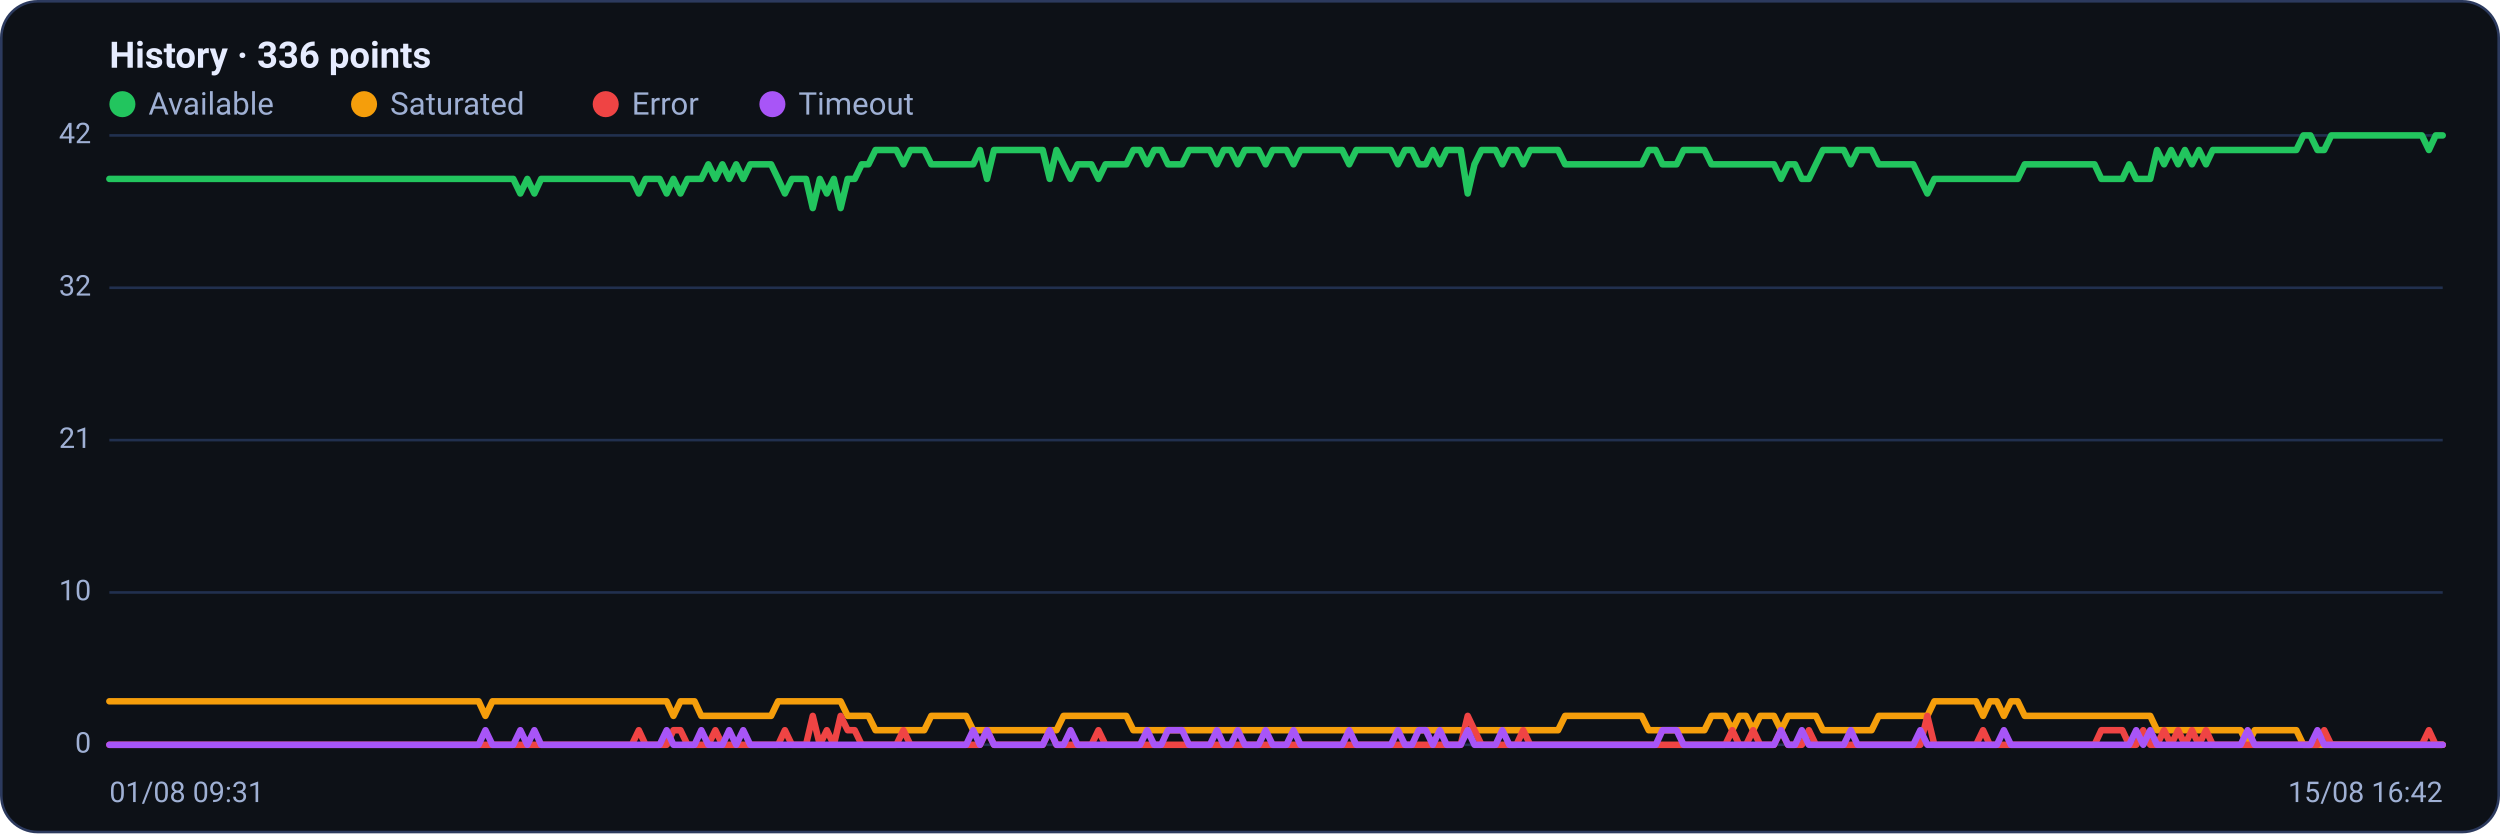
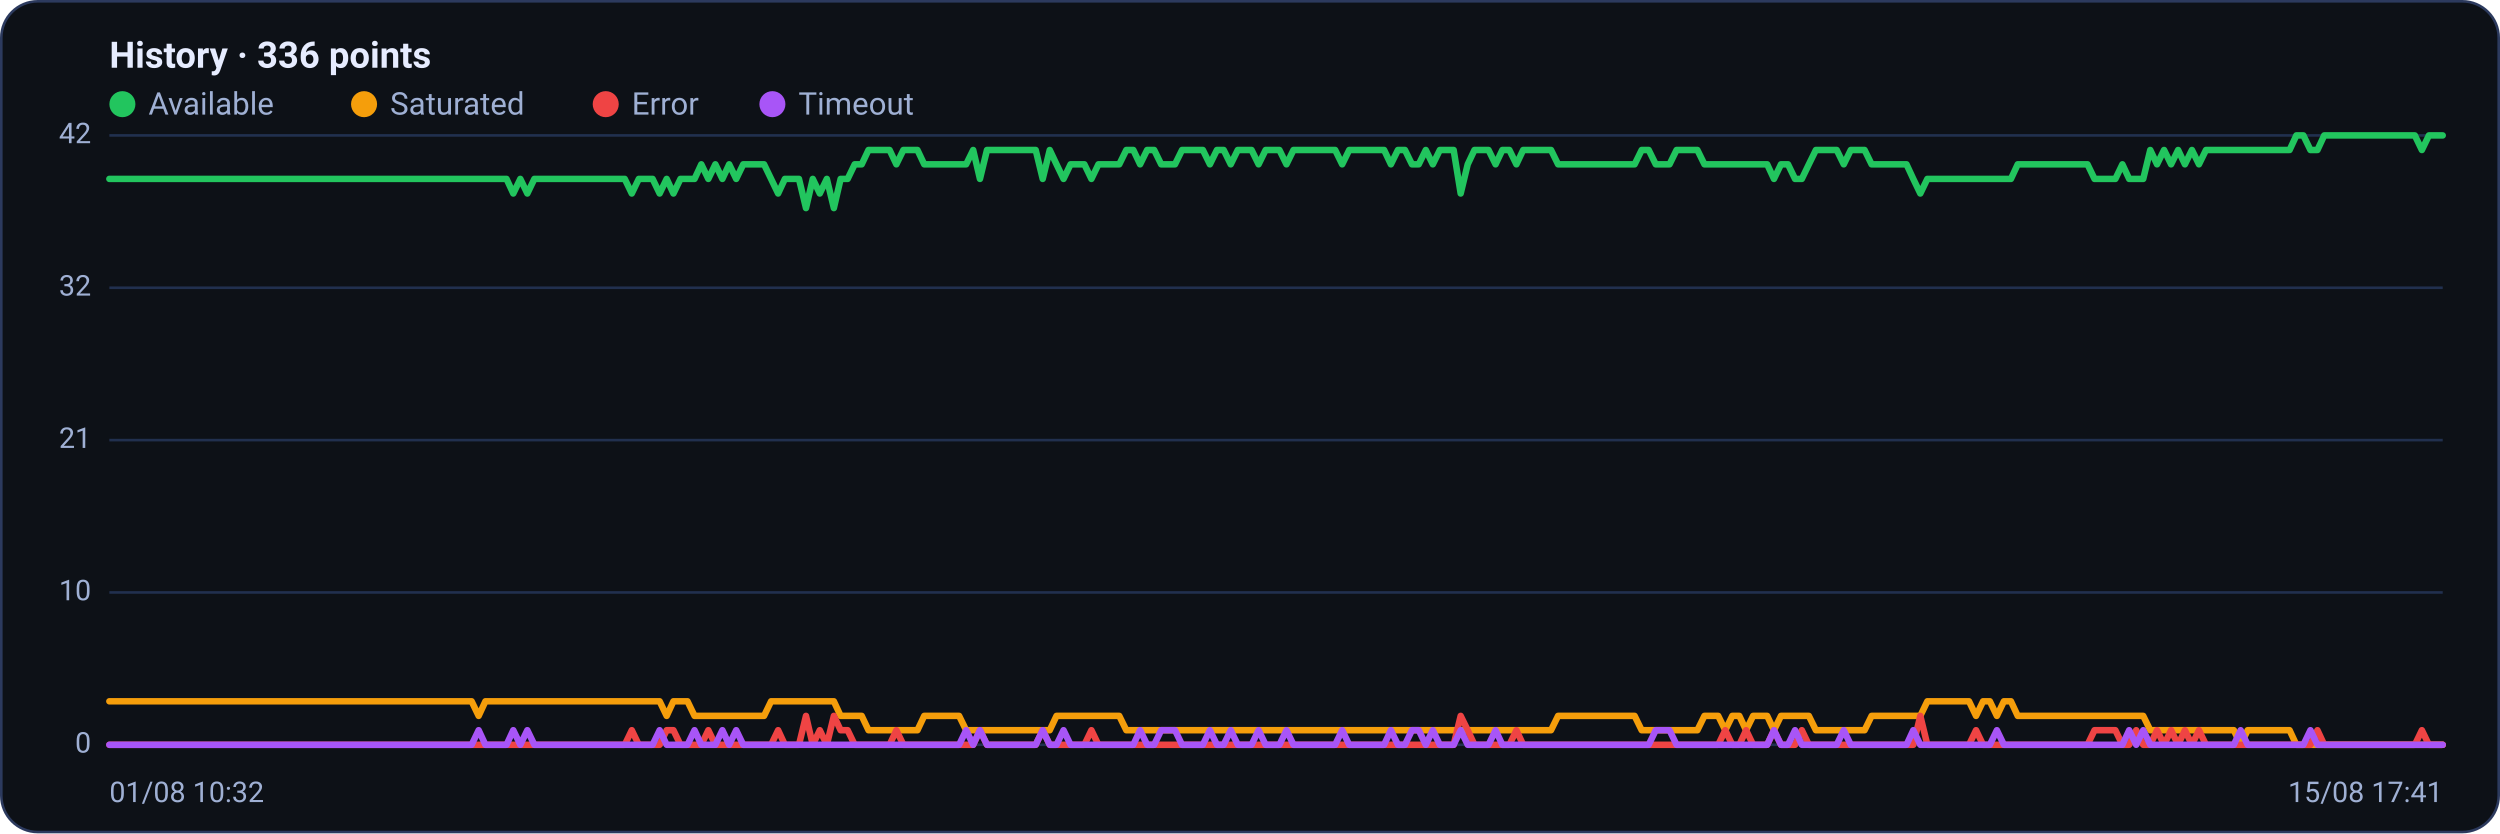
<svg xmlns="http://www.w3.org/2000/svg" viewBox="0 0 960 320" width="960" height="320" font-family="Segoe UI, system-ui, -apple-system, Roboto, Helvetica, Arial, sans-serif" role="img" aria-label="Availability history per region">
  <rect x="0.5" y="0.5" width="959" height="319" rx="14" fill="#0d1117" stroke="#2c3a5e" />
  <text x="42" y="26" font-size="14" font-weight="600" fill="#e6ecff">History · 336 points</text>
  <circle cx="47" cy="40" r="5" fill="#22c55e" />
  <text x="57" y="44" font-size="12" fill="#9fb0d4">Available</text>
  <circle cx="139.8" cy="40" r="5" fill="#f59e0b" />
  <text x="149.8" y="44" font-size="12" fill="#9fb0d4">Saturated</text>
  <circle cx="232.6" cy="40" r="5" fill="#ef4444" />
  <text x="242.6" y="44" font-size="12" fill="#9fb0d4">Error</text>
  <circle cx="296.6" cy="40" r="5" fill="#a855f7" />
  <text x="306.6" y="44" font-size="12" fill="#9fb0d4">Timeout</text>
  <line x1="42" y1="286.0" x2="938" y2="286.0" stroke="#21304f" stroke-width="1" />
  <text x="35" y="289.0" text-anchor="end" font-size="11" fill="#9fb0d4">0</text>
  <line x1="42" y1="227.5" x2="938" y2="227.5" stroke="#21304f" stroke-width="1" />
  <text x="35" y="230.5" text-anchor="end" font-size="11" fill="#9fb0d4">10</text>
  <line x1="42" y1="169.0" x2="938" y2="169.0" stroke="#21304f" stroke-width="1" />
  <text x="35" y="172.0" text-anchor="end" font-size="11" fill="#9fb0d4">21</text>
  <line x1="42" y1="110.5" x2="938" y2="110.5" stroke="#21304f" stroke-width="1" />
  <text x="35" y="113.5" text-anchor="end" font-size="11" fill="#9fb0d4">32</text>
  <line x1="42" y1="52.0" x2="938" y2="52.0" stroke="#21304f" stroke-width="1" />
  <text x="35" y="55.0" text-anchor="end" font-size="11" fill="#9fb0d4">42</text>
-   <polyline fill="none" stroke="#22c55e" stroke-width="2.5" stroke-linejoin="round" stroke-linecap="round" points="42.0,68.7 44.7,68.7 47.3,68.7 50.0,68.7 52.7,68.7 55.4,68.7 58.0,68.7 60.7,68.7 63.4,68.7 66.1,68.7 68.7,68.7 71.4,68.7 74.1,68.7 76.8,68.7 79.4,68.7 82.1,68.7 84.8,68.7 87.5,68.7 90.1,68.7 92.8,68.7 95.5,68.7 98.2,68.7 100.8,68.7 103.5,68.7 106.2,68.7 108.9,68.7 111.5,68.7 114.2,68.7 116.9,68.7 119.6,68.7 122.2,68.7 124.9,68.7 127.6,68.7 130.3,68.7 132.9,68.7 135.6,68.7 138.3,68.7 141.0,68.7 143.6,68.7 146.3,68.7 149.0,68.7 151.7,68.7 154.3,68.7 157.0,68.7 159.7,68.7 162.4,68.7 165.0,68.7 167.7,68.7 170.4,68.7 173.1,68.7 175.7,68.7 178.4,68.7 181.1,68.7 183.8,68.7 186.4,68.7 189.1,68.7 191.8,68.7 194.5,68.7 197.1,68.7 199.8,74.3 202.5,68.7 205.2,74.3 207.8,68.7 210.5,68.7 213.2,68.7 215.9,68.7 218.5,68.7 221.2,68.7 223.9,68.7 226.5,68.7 229.2,68.7 231.9,68.7 234.6,68.7 237.2,68.7 239.9,68.7 242.6,68.7 245.3,74.3 247.9,68.7 250.6,68.7 253.3,68.7 256.0,74.3 258.6,68.7 261.3,74.3 264.0,68.7 266.7,68.7 269.3,68.7 272.0,63.1 274.7,68.7 277.4,63.1 280.0,68.7 282.7,63.1 285.4,68.7 288.1,63.1 290.7,63.1 293.4,63.1 296.1,63.1 298.8,68.7 301.4,74.3 304.1,68.7 306.8,68.7 309.5,68.7 312.1,79.9 314.8,68.7 317.5,74.3 320.2,68.7 322.8,79.9 325.5,68.7 328.2,68.7 330.9,63.1 333.5,63.1 336.2,57.6 338.9,57.6 341.6,57.6 344.2,57.6 346.9,63.1 349.6,57.6 352.3,57.6 354.9,57.6 357.6,63.1 360.3,63.1 363.0,63.1 365.6,63.1 368.3,63.1 371.0,63.1 373.7,63.1 376.3,57.6 379.0,68.7 381.7,57.6 384.4,57.6 387.0,57.6 389.7,57.6 392.4,57.6 395.1,57.6 397.7,57.6 400.4,57.6 403.1,68.7 405.7,57.6 408.4,63.1 411.1,68.7 413.8,63.1 416.4,63.1 419.1,63.1 421.8,68.7 424.5,63.1 427.1,63.1 429.8,63.1 432.5,63.1 435.2,57.6 437.8,57.6 440.5,63.1 443.2,57.6 445.9,57.6 448.5,63.1 451.2,63.1 453.9,63.1 456.6,57.6 459.2,57.6 461.9,57.6 464.6,57.6 467.3,63.1 469.9,57.6 472.6,57.6 475.3,63.1 478.0,57.6 480.6,57.6 483.3,57.6 486.0,63.1 488.7,57.6 491.3,57.6 494.0,57.6 496.7,63.1 499.4,57.6 502.0,57.6 504.7,57.6 507.4,57.6 510.1,57.6 512.7,57.6 515.4,57.6 518.1,63.1 520.8,57.6 523.4,57.6 526.1,57.6 528.8,57.6 531.5,57.6 534.1,57.6 536.8,63.1 539.5,57.6 542.2,57.6 544.8,63.1 547.5,63.1 550.2,57.6 552.9,63.1 555.5,57.6 558.2,57.6 560.9,57.6 563.6,74.3 566.2,63.1 568.9,57.6 571.6,57.6 574.3,57.6 576.9,63.1 579.6,57.6 582.3,57.6 584.9,63.1 587.6,57.6 590.3,57.6 593.0,57.6 595.6,57.6 598.3,57.6 601.0,63.1 603.7,63.1 606.3,63.1 609.0,63.1 611.7,63.1 614.4,63.1 617.0,63.1 619.7,63.1 622.4,63.1 625.1,63.1 627.7,63.1 630.4,63.1 633.1,57.6 635.8,57.6 638.4,63.1 641.1,63.1 643.8,63.1 646.5,57.6 649.1,57.6 651.8,57.6 654.5,57.6 657.2,63.1 659.8,63.1 662.5,63.1 665.2,63.1 667.9,63.1 670.5,63.1 673.2,63.1 675.9,63.1 678.6,63.1 681.2,63.1 683.9,68.7 686.6,63.1 689.3,63.1 691.9,68.7 694.6,68.7 697.3,63.1 700.0,57.6 702.6,57.6 705.3,57.6 708.0,57.6 710.7,63.1 713.3,57.6 716.0,57.6 718.7,57.6 721.4,63.1 724.0,63.1 726.7,63.1 729.4,63.1 732.1,63.1 734.7,63.1 737.4,68.7 740.1,74.3 742.8,68.7 745.4,68.7 748.1,68.7 750.8,68.7 753.5,68.7 756.1,68.7 758.8,68.7 761.5,68.7 764.1,68.7 766.8,68.7 769.5,68.7 772.2,68.7 774.8,68.7 777.5,63.1 780.2,63.1 782.9,63.1 785.5,63.1 788.2,63.1 790.9,63.1 793.6,63.1 796.2,63.1 798.9,63.1 801.6,63.1 804.3,63.1 806.9,68.7 809.6,68.7 812.3,68.7 815.0,68.7 817.6,63.1 820.3,68.7 823.0,68.7 825.7,68.7 828.3,57.6 831.0,63.1 833.7,57.6 836.4,63.1 839.0,57.6 841.7,63.1 844.4,57.6 847.1,63.1 849.7,57.6 852.4,57.6 855.1,57.6 857.8,57.6 860.4,57.6 863.1,57.6 865.8,57.6 868.5,57.6 871.1,57.6 873.8,57.6 876.5,57.6 879.2,57.6 881.8,57.6 884.5,52.0 887.2,52.0 889.9,57.6 892.5,57.6 895.2,52.0 897.9,52.0 900.6,52.0 903.2,52.0 905.9,52.0 908.6,52.0 911.3,52.0 913.9,52.0 916.6,52.0 919.3,52.0 922.0,52.0 924.6,52.0 927.3,52.0 930.0,52.0 932.7,57.6 935.3,52.0 938.0,52.0" />
-   <polyline fill="none" stroke="#f59e0b" stroke-width="2.5" stroke-linejoin="round" stroke-linecap="round" points="42.0,269.3 44.7,269.3 47.3,269.3 50.0,269.3 52.7,269.3 55.4,269.3 58.0,269.3 60.7,269.3 63.4,269.3 66.1,269.3 68.7,269.3 71.4,269.3 74.1,269.3 76.8,269.3 79.4,269.3 82.1,269.3 84.8,269.3 87.5,269.3 90.1,269.3 92.8,269.3 95.5,269.3 98.2,269.3 100.8,269.3 103.5,269.3 106.2,269.3 108.9,269.3 111.5,269.3 114.2,269.3 116.9,269.3 119.6,269.3 122.2,269.3 124.9,269.3 127.6,269.3 130.3,269.3 132.9,269.3 135.6,269.3 138.3,269.3 141.0,269.3 143.6,269.3 146.3,269.3 149.0,269.3 151.7,269.3 154.3,269.3 157.0,269.3 159.7,269.3 162.4,269.3 165.0,269.3 167.7,269.3 170.4,269.3 173.1,269.3 175.7,269.3 178.4,269.3 181.1,269.3 183.8,269.3 186.4,274.9 189.1,269.3 191.8,269.3 194.5,269.3 197.1,269.3 199.8,269.3 202.5,269.3 205.2,269.3 207.8,269.3 210.5,269.3 213.2,269.3 215.9,269.3 218.5,269.3 221.2,269.3 223.9,269.3 226.5,269.3 229.2,269.3 231.9,269.3 234.6,269.3 237.2,269.3 239.9,269.3 242.6,269.3 245.3,269.3 247.9,269.3 250.6,269.3 253.3,269.3 256.0,269.3 258.6,274.9 261.3,269.3 264.0,269.3 266.7,269.3 269.3,274.9 272.0,274.9 274.7,274.9 277.4,274.9 280.0,274.9 282.7,274.9 285.4,274.9 288.1,274.9 290.7,274.9 293.4,274.9 296.1,274.9 298.8,269.3 301.4,269.3 304.1,269.3 306.8,269.3 309.5,269.3 312.1,269.3 314.8,269.3 317.5,269.3 320.2,269.3 322.8,269.3 325.5,274.9 328.2,274.9 330.9,274.9 333.5,274.9 336.2,280.4 338.9,280.4 341.6,280.4 344.2,280.4 346.9,280.4 349.6,280.4 352.3,280.4 354.9,280.4 357.6,274.9 360.3,274.9 363.0,274.9 365.6,274.9 368.3,274.9 371.0,274.9 373.7,280.4 376.3,280.4 379.0,280.4 381.7,280.4 384.4,280.4 387.0,280.4 389.7,280.4 392.4,280.4 395.1,280.4 397.7,280.4 400.4,280.4 403.1,280.4 405.7,280.4 408.4,274.9 411.1,274.9 413.8,274.9 416.4,274.9 419.1,274.9 421.8,274.9 424.5,274.9 427.1,274.9 429.8,274.9 432.5,274.9 435.2,280.4 437.8,280.4 440.5,280.4 443.2,280.4 445.9,280.4 448.5,280.4 451.2,280.4 453.9,280.4 456.6,280.4 459.2,280.4 461.9,280.4 464.6,280.4 467.3,280.4 469.9,280.4 472.6,280.4 475.3,280.4 478.0,280.4 480.6,280.4 483.3,280.4 486.0,280.4 488.7,280.4 491.3,280.4 494.0,280.4 496.7,280.4 499.4,280.4 502.0,280.4 504.7,280.4 507.4,280.4 510.1,280.4 512.7,280.4 515.4,280.4 518.1,280.4 520.8,280.4 523.4,280.4 526.1,280.4 528.8,280.4 531.5,280.4 534.1,280.4 536.8,280.4 539.5,280.4 542.2,280.4 544.8,280.4 547.5,280.4 550.2,280.4 552.9,280.4 555.5,280.4 558.2,280.4 560.9,280.4 563.6,280.4 566.2,280.4 568.9,280.4 571.6,280.4 574.3,280.4 576.9,280.4 579.6,280.4 582.3,280.4 584.9,280.4 587.6,280.4 590.3,280.4 593.0,280.4 595.6,280.4 598.3,280.4 601.0,274.9 603.7,274.9 606.3,274.9 609.0,274.9 611.7,274.9 614.4,274.9 617.0,274.9 619.7,274.9 622.4,274.9 625.1,274.9 627.7,274.9 630.4,274.9 633.1,280.4 635.8,280.4 638.4,280.4 641.1,280.4 643.8,280.4 646.5,280.4 649.1,280.4 651.8,280.4 654.5,280.4 657.2,274.9 659.8,274.9 662.5,274.9 665.2,280.4 667.9,274.9 670.5,274.9 673.2,280.4 675.9,274.9 678.6,274.9 681.2,274.9 683.9,280.4 686.6,274.9 689.3,274.9 691.9,274.9 694.6,274.9 697.3,274.9 700.0,280.4 702.6,280.4 705.3,280.4 708.0,280.4 710.7,280.4 713.3,280.4 716.0,280.4 718.7,280.4 721.4,274.9 724.0,274.9 726.7,274.9 729.4,274.9 732.1,274.9 734.7,274.9 737.4,274.9 740.1,274.9 742.8,269.3 745.4,269.3 748.1,269.3 750.8,269.3 753.5,269.3 756.1,269.3 758.8,269.3 761.5,274.9 764.1,269.3 766.8,269.3 769.5,274.9 772.2,269.3 774.8,269.3 777.5,274.9 780.2,274.9 782.9,274.9 785.5,274.9 788.2,274.9 790.9,274.9 793.6,274.9 796.2,274.9 798.9,274.9 801.6,274.9 804.3,274.9 806.9,274.9 809.6,274.9 812.3,274.9 815.0,274.9 817.6,274.9 820.3,274.9 823.0,274.9 825.7,274.9 828.3,280.4 831.0,280.4 833.7,280.4 836.4,280.4 839.0,280.4 841.7,280.4 844.4,280.4 847.1,280.4 849.7,280.4 852.4,280.4 855.1,280.4 857.8,280.4 860.4,280.4 863.1,286.0 865.8,280.4 868.5,280.4 871.1,280.4 873.8,280.4 876.5,280.4 879.2,280.4 881.8,280.4 884.5,286.0 887.2,286.0 889.9,286.0 892.5,286.0 895.2,286.0 897.9,286.0 900.6,286.0 903.2,286.0 905.9,286.0 908.6,286.0 911.3,286.0 913.9,286.0 916.6,286.0 919.3,286.0 922.0,286.0 924.6,286.0 927.3,286.0 930.0,286.0 932.7,286.0 935.3,286.0 938.0,286.0" />
-   <polyline fill="none" stroke="#ef4444" stroke-width="2.5" stroke-linejoin="round" stroke-linecap="round" points="42.0,286.0 44.7,286.0 47.3,286.0 50.0,286.0 52.7,286.0 55.4,286.0 58.0,286.0 60.7,286.0 63.4,286.0 66.1,286.0 68.7,286.0 71.4,286.0 74.1,286.0 76.8,286.0 79.4,286.0 82.1,286.0 84.8,286.0 87.5,286.0 90.1,286.0 92.8,286.0 95.5,286.0 98.2,286.0 100.8,286.0 103.5,286.0 106.2,286.0 108.9,286.0 111.5,286.0 114.2,286.0 116.9,286.0 119.6,286.0 122.2,286.0 124.9,286.0 127.6,286.0 130.3,286.0 132.9,286.0 135.6,286.0 138.3,286.0 141.0,286.0 143.6,286.0 146.3,286.0 149.0,286.0 151.7,286.0 154.3,286.0 157.0,286.0 159.7,286.0 162.4,286.0 165.0,286.0 167.7,286.0 170.4,286.0 173.1,286.0 175.7,286.0 178.4,286.0 181.1,286.0 183.8,286.0 186.4,286.0 189.1,286.0 191.8,286.0 194.5,286.0 197.1,286.0 199.8,286.0 202.5,286.0 205.2,286.0 207.8,286.0 210.5,286.0 213.2,286.0 215.9,286.0 218.5,286.0 221.2,286.0 223.9,286.0 226.5,286.0 229.2,286.0 231.9,286.0 234.6,286.0 237.2,286.0 239.9,286.0 242.6,286.0 245.3,280.4 247.9,286.0 250.6,286.0 253.3,286.0 256.0,286.0 258.6,280.4 261.3,280.4 264.0,286.0 266.7,286.0 269.3,286.0 272.0,286.0 274.7,280.4 277.4,286.0 280.0,286.0 282.7,286.0 285.4,286.0 288.1,286.0 290.7,286.0 293.4,286.0 296.1,286.0 298.8,286.0 301.4,280.4 304.1,286.0 306.8,286.0 309.5,286.0 312.1,274.9 314.8,286.0 317.5,280.4 320.2,286.0 322.8,274.9 325.5,280.4 328.2,280.4 330.9,286.0 333.5,286.0 336.2,286.0 338.9,286.0 341.6,286.0 344.2,286.0 346.9,280.4 349.6,286.0 352.3,286.0 354.9,286.0 357.6,286.0 360.3,286.0 363.0,286.0 365.6,286.0 368.3,286.0 371.0,286.0 373.7,286.0 376.3,286.0 379.0,280.4 381.7,286.0 384.4,286.0 387.0,286.0 389.7,286.0 392.4,286.0 395.1,286.0 397.7,286.0 400.4,286.0 403.1,280.4 405.7,286.0 408.4,286.0 411.1,286.0 413.8,286.0 416.4,286.0 419.1,286.0 421.8,280.4 424.5,286.0 427.1,286.0 429.8,286.0 432.5,286.0 435.2,286.0 437.8,286.0 440.5,286.0 443.2,286.0 445.9,286.0 448.5,286.0 451.2,286.0 453.9,286.0 456.6,286.0 459.2,286.0 461.9,286.0 464.6,286.0 467.3,286.0 469.9,286.0 472.6,286.0 475.3,286.0 478.0,286.0 480.6,286.0 483.3,286.0 486.0,286.0 488.7,286.0 491.3,286.0 494.0,286.0 496.7,286.0 499.4,286.0 502.0,286.0 504.7,286.0 507.4,286.0 510.1,286.0 512.7,286.0 515.4,286.0 518.1,286.0 520.8,286.0 523.4,286.0 526.1,286.0 528.8,286.0 531.5,286.0 534.1,286.0 536.8,286.0 539.5,286.0 542.2,286.0 544.8,286.0 547.5,286.0 550.2,286.0 552.9,286.0 555.5,286.0 558.2,286.0 560.9,286.0 563.6,274.9 566.2,280.4 568.9,286.0 571.6,286.0 574.3,286.0 576.9,286.0 579.6,286.0 582.3,286.0 584.9,280.4 587.6,286.0 590.3,286.0 593.0,286.0 595.6,286.0 598.3,286.0 601.0,286.0 603.7,286.0 606.3,286.0 609.0,286.0 611.7,286.0 614.4,286.0 617.0,286.0 619.7,286.0 622.4,286.0 625.1,286.0 627.7,286.0 630.4,286.0 633.1,286.0 635.8,286.0 638.4,286.0 641.1,286.0 643.8,286.0 646.5,286.0 649.1,286.0 651.8,286.0 654.5,286.0 657.2,286.0 659.8,286.0 662.5,286.0 665.2,280.4 667.9,286.0 670.5,286.0 673.2,280.4 675.9,286.0 678.6,286.0 681.2,286.0 683.9,280.4 686.6,286.0 689.3,286.0 691.9,286.0 694.6,280.4 697.3,286.0 700.0,286.0 702.6,286.0 705.3,286.0 708.0,286.0 710.7,286.0 713.3,286.0 716.0,286.0 718.7,286.0 721.4,286.0 724.0,286.0 726.7,286.0 729.4,286.0 732.1,286.0 734.7,286.0 737.4,286.0 740.1,274.9 742.8,286.0 745.4,286.0 748.1,286.0 750.8,286.0 753.5,286.0 756.1,286.0 758.8,286.0 761.5,280.4 764.1,286.0 766.8,286.0 769.5,286.0 772.2,286.0 774.8,286.0 777.5,286.0 780.2,286.0 782.9,286.0 785.5,286.0 788.2,286.0 790.9,286.0 793.6,286.0 796.2,286.0 798.9,286.0 801.6,286.0 804.3,286.0 806.9,280.4 809.6,280.4 812.3,280.4 815.0,280.4 817.6,286.0 820.3,286.0 823.0,280.4 825.7,286.0 828.3,286.0 831.0,280.4 833.7,286.0 836.4,280.4 839.0,286.0 841.7,280.4 844.4,286.0 847.1,280.4 849.7,286.0 852.4,286.0 855.1,286.0 857.8,286.0 860.4,286.0 863.1,286.0 865.8,286.0 868.5,286.0 871.1,286.0 873.8,286.0 876.5,286.0 879.2,286.0 881.8,286.0 884.5,286.0 887.2,286.0 889.9,286.0 892.5,280.4 895.2,286.0 897.9,286.0 900.6,286.0 903.2,286.0 905.9,286.0 908.6,286.0 911.3,286.0 913.9,286.0 916.6,286.0 919.3,286.0 922.0,286.0 924.6,286.0 927.3,286.0 930.0,286.0 932.7,280.4 935.3,286.0 938.0,286.0" />
-   <polyline fill="none" stroke="#a855f7" stroke-width="2.5" stroke-linejoin="round" stroke-linecap="round" points="42.0,286.0 44.7,286.0 47.3,286.0 50.0,286.0 52.7,286.0 55.4,286.0 58.0,286.0 60.7,286.0 63.4,286.0 66.1,286.0 68.7,286.0 71.4,286.0 74.1,286.0 76.8,286.0 79.4,286.0 82.1,286.0 84.8,286.0 87.5,286.0 90.1,286.0 92.8,286.0 95.5,286.0 98.2,286.0 100.8,286.0 103.5,286.0 106.2,286.0 108.9,286.0 111.5,286.0 114.2,286.0 116.9,286.0 119.6,286.0 122.2,286.0 124.9,286.0 127.6,286.0 130.3,286.0 132.9,286.0 135.6,286.0 138.3,286.0 141.0,286.0 143.6,286.0 146.3,286.0 149.0,286.0 151.7,286.0 154.3,286.0 157.0,286.0 159.7,286.0 162.4,286.0 165.0,286.0 167.7,286.0 170.4,286.0 173.1,286.0 175.7,286.0 178.4,286.0 181.1,286.0 183.8,286.0 186.4,280.4 189.1,286.0 191.8,286.0 194.5,286.0 197.1,286.0 199.8,280.4 202.5,286.0 205.2,280.4 207.8,286.0 210.5,286.0 213.2,286.0 215.9,286.0 218.5,286.0 221.2,286.0 223.9,286.0 226.5,286.0 229.2,286.0 231.9,286.0 234.6,286.0 237.2,286.0 239.9,286.0 242.6,286.0 245.3,286.0 247.9,286.0 250.6,286.0 253.3,286.0 256.0,280.4 258.6,286.0 261.3,286.0 264.0,286.0 266.7,286.0 269.3,280.4 272.0,286.0 274.7,286.0 277.4,286.0 280.0,280.4 282.7,286.0 285.4,280.4 288.1,286.0 290.7,286.0 293.4,286.0 296.1,286.0 298.8,286.0 301.4,286.0 304.1,286.0 306.8,286.0 309.5,286.0 312.1,286.0 314.8,286.0 317.5,286.0 320.2,286.0 322.8,286.0 325.5,286.0 328.2,286.0 330.9,286.0 333.5,286.0 336.2,286.0 338.9,286.0 341.6,286.0 344.2,286.0 346.9,286.0 349.6,286.0 352.3,286.0 354.9,286.0 357.6,286.0 360.3,286.0 363.0,286.0 365.6,286.0 368.3,286.0 371.0,286.0 373.7,280.4 376.3,286.0 379.0,280.4 381.7,286.0 384.4,286.0 387.0,286.0 389.7,286.0 392.4,286.0 395.1,286.0 397.7,286.0 400.4,286.0 403.1,280.4 405.7,286.0 408.4,286.0 411.1,280.4 413.8,286.0 416.4,286.0 419.1,286.0 421.8,286.0 424.5,286.0 427.1,286.0 429.8,286.0 432.5,286.0 435.2,286.0 437.8,286.0 440.5,280.4 443.2,286.0 445.9,286.0 448.5,280.4 451.2,280.4 453.9,280.4 456.6,286.0 459.2,286.0 461.9,286.0 464.6,286.0 467.3,280.4 469.9,286.0 472.6,286.0 475.3,280.4 478.0,286.0 480.6,286.0 483.3,286.0 486.0,280.4 488.7,286.0 491.3,286.0 494.0,286.0 496.7,280.4 499.4,286.0 502.0,286.0 504.7,286.0 507.4,286.0 510.1,286.0 512.7,286.0 515.4,286.0 518.1,280.4 520.8,286.0 523.4,286.0 526.1,286.0 528.8,286.0 531.5,286.0 534.1,286.0 536.8,280.4 539.5,286.0 542.2,286.0 544.8,280.4 547.5,280.4 550.2,286.0 552.9,280.4 555.5,286.0 558.2,286.0 560.9,286.0 563.6,280.4 566.2,286.0 568.9,286.0 571.6,286.0 574.3,286.0 576.9,280.4 579.6,286.0 582.3,286.0 584.9,286.0 587.6,286.0 590.3,286.0 593.0,286.0 595.6,286.0 598.3,286.0 601.0,286.0 603.7,286.0 606.3,286.0 609.0,286.0 611.7,286.0 614.4,286.0 617.0,286.0 619.7,286.0 622.4,286.0 625.1,286.0 627.7,286.0 630.4,286.0 633.1,286.0 635.8,286.0 638.4,280.4 641.1,280.4 643.8,280.4 646.5,286.0 649.1,286.0 651.8,286.0 654.5,286.0 657.2,286.0 659.8,286.0 662.5,286.0 665.2,286.0 667.9,286.0 670.5,286.0 673.2,286.0 675.9,286.0 678.6,286.0 681.2,286.0 683.9,280.4 686.6,286.0 689.3,286.0 691.9,280.4 694.6,286.0 697.3,286.0 700.0,286.0 702.6,286.0 705.3,286.0 708.0,286.0 710.7,280.4 713.3,286.0 716.0,286.0 718.7,286.0 721.4,286.0 724.0,286.0 726.7,286.0 729.4,286.0 732.1,286.0 734.7,286.0 737.4,280.4 740.1,286.0 742.8,286.0 745.4,286.0 748.1,286.0 750.8,286.0 753.5,286.0 756.1,286.0 758.8,286.0 761.5,286.0 764.1,286.0 766.8,286.0 769.5,280.4 772.2,286.0 774.8,286.0 777.5,286.0 780.2,286.0 782.9,286.0 785.5,286.0 788.2,286.0 790.9,286.0 793.6,286.0 796.2,286.0 798.9,286.0 801.6,286.0 804.3,286.0 806.9,286.0 809.6,286.0 812.3,286.0 815.0,286.0 817.6,286.0 820.3,280.4 823.0,286.0 825.7,280.4 828.3,286.0 831.0,286.0 833.7,286.0 836.4,286.0 839.0,286.0 841.7,286.0 844.4,286.0 847.1,286.0 849.7,286.0 852.4,286.0 855.1,286.0 857.8,286.0 860.4,286.0 863.1,280.4 865.8,286.0 868.5,286.0 871.1,286.0 873.8,286.0 876.5,286.0 879.2,286.0 881.8,286.0 884.5,286.0 887.2,286.0 889.9,280.4 892.5,286.0 895.2,286.0 897.9,286.0 900.6,286.0 903.2,286.0 905.9,286.0 908.6,286.0 911.3,286.0 913.9,286.0 916.6,286.0 919.3,286.0 922.0,286.0 924.6,286.0 927.3,286.0 930.0,286.0 932.7,286.0 935.3,286.0 938.0,286.0" />
-   <text x="42" y="308" font-size="11" fill="#9fb0d4">01/08 09:31</text>
-   <text x="938" y="308" text-anchor="end" font-size="11" fill="#9fb0d4">15/08 16:42</text>
+   <polyline fill="none" stroke="#22c55e" stroke-width="2.5" stroke-linejoin="round" stroke-linecap="round" points="42.0,68.7 44.7,68.7 47.3,68.7 50.0,68.7 52.7,68.7 55.4,68.7 58.0,68.7 60.7,68.7 63.4,68.7 66.1,68.7 68.7,68.7 71.4,68.7 74.1,68.7 76.8,68.7 79.4,68.7 82.1,68.7 84.8,68.7 87.5,68.7 90.1,68.7 92.8,68.7 95.5,68.7 98.2,68.7 100.8,68.7 103.5,68.7 106.2,68.7 108.9,68.7 111.5,68.7 114.2,68.7 116.9,68.7 119.6,68.7 122.2,68.7 124.9,68.7 127.6,68.7 130.3,68.7 132.9,68.7 135.6,68.7 138.3,68.7 141.0,68.7 143.6,68.7 146.3,68.7 149.0,68.7 151.7,68.7 154.3,68.7 157.0,68.7 159.7,68.7 162.4,68.7 165.0,68.7 167.7,68.7 170.4,68.7 173.1,68.7 175.7,68.7 178.4,68.7 181.1,68.7 183.8,68.7 186.4,68.7 189.1,68.7 191.8,68.7 194.5,68.7 197.1,74.3 199.8,68.7 202.5,74.3 205.2,68.7 207.8,68.7 210.5,68.7 213.2,68.7 215.9,68.7 218.5,68.7 221.2,68.7 223.9,68.7 226.5,68.7 229.2,68.7 231.9,68.7 234.6,68.7 237.2,68.7 239.9,68.7 242.6,74.3 245.3,68.7 247.9,68.7 250.6,68.7 253.3,74.3 256.0,68.7 258.6,74.3 261.3,68.7 264.0,68.7 266.7,68.7 269.3,63.1 272.0,68.7 274.7,63.1 277.4,68.7 280.0,63.1 282.7,68.7 285.4,63.1 288.1,63.1 290.7,63.1 293.4,63.1 296.1,68.7 298.8,74.3 301.4,68.7 304.1,68.7 306.8,68.7 309.5,79.9 312.1,68.7 314.8,74.3 317.5,68.7 320.2,79.9 322.8,68.7 325.5,68.7 328.2,63.1 330.9,63.1 333.5,57.6 336.2,57.6 338.9,57.6 341.6,57.6 344.2,63.1 346.9,57.6 349.6,57.6 352.3,57.6 354.9,63.1 357.6,63.1 360.3,63.1 363.0,63.1 365.6,63.1 368.3,63.1 371.0,63.1 373.7,57.6 376.3,68.7 379.0,57.6 381.7,57.6 384.4,57.6 387.0,57.6 389.7,57.6 392.4,57.6 395.1,57.6 397.7,57.6 400.4,68.7 403.1,57.6 405.7,63.1 408.4,68.7 411.1,63.1 413.8,63.1 416.4,63.1 419.1,68.7 421.8,63.1 424.5,63.1 427.1,63.1 429.8,63.1 432.5,57.6 435.2,57.6 437.8,63.1 440.5,57.6 443.2,57.6 445.9,63.1 448.5,63.1 451.2,63.1 453.9,57.6 456.6,57.6 459.2,57.6 461.9,57.6 464.6,63.1 467.3,57.6 469.9,57.6 472.6,63.1 475.3,57.6 478.0,57.6 480.6,57.6 483.3,63.1 486.0,57.6 488.7,57.6 491.3,57.6 494.0,63.1 496.7,57.6 499.4,57.6 502.0,57.6 504.7,57.6 507.4,57.6 510.1,57.6 512.7,57.6 515.4,63.1 518.1,57.6 520.8,57.6 523.4,57.6 526.1,57.6 528.8,57.6 531.5,57.6 534.1,63.1 536.8,57.6 539.5,57.6 542.2,63.1 544.8,63.1 547.5,57.6 550.2,63.1 552.9,57.6 555.5,57.6 558.2,57.6 560.9,74.3 563.6,63.1 566.2,57.6 568.9,57.6 571.6,57.6 574.3,63.1 576.9,57.6 579.6,57.6 582.3,63.1 584.9,57.6 587.6,57.6 590.3,57.6 593.0,57.6 595.6,57.6 598.3,63.1 601.0,63.1 603.7,63.1 606.3,63.1 609.0,63.1 611.7,63.1 614.4,63.1 617.0,63.1 619.7,63.1 622.4,63.1 625.1,63.1 627.7,63.1 630.4,57.6 633.1,57.6 635.8,63.1 638.4,63.1 641.1,63.1 643.8,57.6 646.5,57.6 649.1,57.6 651.8,57.6 654.5,63.1 657.2,63.1 659.8,63.1 662.5,63.1 665.2,63.1 667.9,63.1 670.5,63.1 673.2,63.1 675.9,63.1 678.6,63.1 681.2,68.7 683.9,63.1 686.6,63.1 689.3,68.7 691.9,68.7 694.6,63.1 697.3,57.6 700.0,57.6 702.6,57.6 705.3,57.6 708.0,63.1 710.7,57.6 713.3,57.6 716.0,57.6 718.7,63.1 721.4,63.1 724.0,63.1 726.7,63.1 729.4,63.1 732.1,63.1 734.7,68.7 737.4,74.3 740.1,68.7 742.8,68.7 745.4,68.7 748.1,68.7 750.8,68.7 753.5,68.7 756.1,68.7 758.8,68.7 761.5,68.7 764.1,68.7 766.8,68.7 769.5,68.7 772.2,68.7 774.8,63.1 777.5,63.1 780.2,63.1 782.9,63.1 785.5,63.1 788.2,63.1 790.9,63.1 793.6,63.1 796.2,63.1 798.9,63.1 801.6,63.1 804.3,68.7 806.9,68.7 809.6,68.7 812.3,68.7 815.0,63.1 817.6,68.7 820.3,68.7 823.0,68.7 825.7,57.6 828.3,63.1 831.0,57.6 833.7,63.1 836.4,57.6 839.0,63.1 841.7,57.6 844.4,63.1 847.1,57.6 849.7,57.6 852.4,57.6 855.1,57.6 857.8,57.6 860.4,57.6 863.1,57.6 865.8,57.6 868.5,57.6 871.1,57.6 873.8,57.6 876.5,57.6 879.2,57.6 881.8,52.0 884.5,52.0 887.2,57.6 889.9,57.6 892.5,52.0 895.2,52.0 897.9,52.0 900.6,52.0 903.2,52.0 905.9,52.0 908.6,52.0 911.3,52.0 913.9,52.0 916.6,52.0 919.3,52.0 922.0,52.0 924.6,52.0 927.3,52.0 930.0,57.6 932.7,52.0 935.3,52.0 938.0,52.0" />
+   <polyline fill="none" stroke="#f59e0b" stroke-width="2.5" stroke-linejoin="round" stroke-linecap="round" points="42.0,269.3 44.7,269.3 47.3,269.3 50.0,269.3 52.7,269.3 55.4,269.3 58.0,269.3 60.7,269.3 63.4,269.3 66.1,269.3 68.7,269.3 71.4,269.3 74.1,269.3 76.8,269.3 79.4,269.3 82.1,269.3 84.8,269.3 87.5,269.3 90.1,269.3 92.8,269.3 95.5,269.3 98.2,269.3 100.8,269.3 103.5,269.3 106.2,269.3 108.9,269.3 111.5,269.3 114.2,269.3 116.9,269.3 119.6,269.3 122.2,269.3 124.9,269.3 127.6,269.3 130.3,269.3 132.9,269.3 135.6,269.3 138.3,269.3 141.0,269.3 143.6,269.3 146.3,269.3 149.0,269.3 151.7,269.3 154.3,269.3 157.0,269.3 159.7,269.3 162.4,269.3 165.0,269.3 167.7,269.3 170.4,269.3 173.1,269.3 175.7,269.3 178.4,269.3 181.1,269.3 183.8,274.9 186.4,269.3 189.1,269.3 191.8,269.3 194.5,269.3 197.1,269.3 199.8,269.3 202.5,269.3 205.2,269.3 207.8,269.3 210.5,269.3 213.2,269.3 215.9,269.3 218.5,269.3 221.2,269.3 223.9,269.3 226.5,269.3 229.2,269.3 231.9,269.3 234.6,269.3 237.2,269.3 239.9,269.3 242.6,269.3 245.3,269.3 247.9,269.3 250.6,269.3 253.3,269.3 256.0,274.9 258.6,269.3 261.3,269.3 264.0,269.3 266.7,274.9 269.3,274.9 272.0,274.9 274.7,274.9 277.4,274.9 280.0,274.9 282.7,274.9 285.4,274.9 288.1,274.9 290.7,274.9 293.4,274.9 296.1,269.3 298.8,269.3 301.4,269.3 304.1,269.3 306.8,269.3 309.5,269.3 312.1,269.3 314.8,269.3 317.5,269.3 320.2,269.3 322.8,274.9 325.5,274.9 328.2,274.9 330.9,274.9 333.5,280.4 336.2,280.4 338.9,280.4 341.6,280.4 344.2,280.4 346.9,280.4 349.6,280.4 352.3,280.4 354.9,274.9 357.6,274.9 360.3,274.9 363.0,274.9 365.6,274.9 368.3,274.9 371.0,280.4 373.7,280.4 376.3,280.4 379.0,280.4 381.7,280.4 384.4,280.4 387.0,280.4 389.7,280.4 392.4,280.4 395.1,280.4 397.7,280.4 400.4,280.4 403.1,280.4 405.7,274.9 408.4,274.9 411.1,274.9 413.8,274.9 416.4,274.9 419.1,274.9 421.8,274.9 424.5,274.9 427.1,274.9 429.8,274.9 432.5,280.4 435.2,280.4 437.8,280.4 440.5,280.4 443.2,280.4 445.9,280.4 448.5,280.4 451.2,280.4 453.9,280.4 456.6,280.4 459.2,280.4 461.9,280.4 464.6,280.4 467.3,280.4 469.9,280.4 472.6,280.4 475.3,280.4 478.0,280.4 480.6,280.4 483.3,280.4 486.0,280.4 488.7,280.4 491.3,280.4 494.0,280.4 496.7,280.4 499.4,280.4 502.0,280.4 504.7,280.4 507.4,280.4 510.1,280.4 512.7,280.4 515.4,280.4 518.1,280.4 520.8,280.4 523.4,280.4 526.1,280.4 528.8,280.4 531.5,280.4 534.1,280.4 536.8,280.4 539.5,280.4 542.2,280.4 544.8,280.4 547.5,280.4 550.2,280.4 552.9,280.4 555.5,280.4 558.2,280.4 560.9,280.4 563.6,280.4 566.2,280.4 568.9,280.4 571.6,280.4 574.3,280.4 576.9,280.4 579.6,280.4 582.3,280.4 584.9,280.4 587.6,280.4 590.3,280.4 593.0,280.4 595.6,280.4 598.3,274.9 601.0,274.9 603.7,274.9 606.3,274.9 609.0,274.9 611.7,274.9 614.4,274.9 617.0,274.9 619.7,274.9 622.4,274.9 625.1,274.9 627.7,274.9 630.4,280.4 633.1,280.4 635.8,280.4 638.4,280.4 641.1,280.4 643.8,280.4 646.5,280.4 649.1,280.4 651.8,280.4 654.5,274.9 657.2,274.9 659.8,274.9 662.5,280.4 665.2,274.9 667.9,274.9 670.5,280.4 673.2,274.9 675.9,274.9 678.6,274.9 681.2,280.4 683.9,274.9 686.6,274.9 689.3,274.9 691.9,274.9 694.6,274.9 697.3,280.4 700.0,280.4 702.6,280.4 705.3,280.4 708.0,280.4 710.7,280.4 713.3,280.4 716.0,280.4 718.7,274.9 721.4,274.9 724.0,274.9 726.7,274.9 729.4,274.9 732.1,274.9 734.7,274.9 737.4,274.9 740.1,269.3 742.8,269.3 745.4,269.3 748.1,269.3 750.8,269.3 753.5,269.3 756.1,269.3 758.8,274.9 761.5,269.3 764.1,269.3 766.8,274.9 769.5,269.3 772.2,269.3 774.8,274.9 777.5,274.9 780.2,274.9 782.9,274.9 785.5,274.9 788.2,274.9 790.9,274.9 793.6,274.9 796.2,274.9 798.9,274.9 801.6,274.9 804.3,274.9 806.9,274.9 809.6,274.9 812.3,274.9 815.0,274.9 817.6,274.9 820.3,274.9 823.0,274.9 825.7,280.4 828.3,280.4 831.0,280.4 833.7,280.4 836.4,280.4 839.0,280.4 841.7,280.4 844.4,280.4 847.1,280.4 849.7,280.4 852.4,280.4 855.1,280.4 857.8,280.4 860.4,286.0 863.1,280.4 865.8,280.4 868.5,280.4 871.1,280.4 873.8,280.4 876.5,280.4 879.2,280.4 881.8,286.0 884.5,286.0 887.2,286.0 889.9,286.0 892.5,286.0 895.2,286.0 897.9,286.0 900.6,286.0 903.2,286.0 905.9,286.0 908.6,286.0 911.3,286.0 913.9,286.0 916.6,286.0 919.3,286.0 922.0,286.0 924.6,286.0 927.3,286.0 930.0,286.0 932.7,286.0 935.3,286.0 938.0,286.0" />
+   <polyline fill="none" stroke="#ef4444" stroke-width="2.5" stroke-linejoin="round" stroke-linecap="round" points="42.0,286.0 44.7,286.0 47.3,286.0 50.0,286.0 52.7,286.0 55.4,286.0 58.0,286.0 60.7,286.0 63.4,286.0 66.1,286.0 68.7,286.0 71.4,286.0 74.1,286.0 76.8,286.0 79.4,286.0 82.1,286.0 84.8,286.0 87.5,286.0 90.1,286.0 92.8,286.0 95.5,286.0 98.2,286.0 100.8,286.0 103.5,286.0 106.2,286.0 108.9,286.0 111.5,286.0 114.2,286.0 116.9,286.0 119.6,286.0 122.2,286.0 124.9,286.0 127.6,286.0 130.3,286.0 132.9,286.0 135.6,286.0 138.3,286.0 141.0,286.0 143.6,286.0 146.3,286.0 149.0,286.0 151.7,286.0 154.3,286.0 157.0,286.0 159.7,286.0 162.4,286.0 165.0,286.0 167.7,286.0 170.4,286.0 173.1,286.0 175.7,286.0 178.4,286.0 181.1,286.0 183.8,286.0 186.4,286.0 189.1,286.0 191.8,286.0 194.5,286.0 197.1,286.0 199.8,286.0 202.5,286.0 205.2,286.0 207.8,286.0 210.5,286.0 213.2,286.0 215.9,286.0 218.5,286.0 221.2,286.0 223.9,286.0 226.5,286.0 229.2,286.0 231.9,286.0 234.6,286.0 237.2,286.0 239.9,286.0 242.6,280.4 245.3,286.0 247.9,286.0 250.6,286.0 253.3,286.0 256.0,280.4 258.6,280.4 261.3,286.0 264.0,286.0 266.7,286.0 269.3,286.0 272.0,280.4 274.7,286.0 277.4,286.0 280.0,286.0 282.7,286.0 285.4,286.0 288.1,286.0 290.7,286.0 293.4,286.0 296.1,286.0 298.8,280.4 301.4,286.0 304.1,286.0 306.8,286.0 309.5,274.9 312.1,286.0 314.8,280.4 317.5,286.0 320.2,274.9 322.8,280.4 325.5,280.4 328.2,286.0 330.9,286.0 333.5,286.0 336.2,286.0 338.9,286.0 341.6,286.0 344.2,280.4 346.9,286.0 349.6,286.0 352.3,286.0 354.9,286.0 357.6,286.0 360.3,286.0 363.0,286.0 365.6,286.0 368.3,286.0 371.0,286.0 373.7,286.0 376.3,280.4 379.0,286.0 381.7,286.0 384.4,286.0 387.0,286.0 389.7,286.0 392.4,286.0 395.1,286.0 397.7,286.0 400.4,280.4 403.1,286.0 405.7,286.0 408.4,286.0 411.1,286.0 413.8,286.0 416.4,286.0 419.1,280.4 421.8,286.0 424.5,286.0 427.1,286.0 429.8,286.0 432.5,286.0 435.2,286.0 437.8,286.0 440.5,286.0 443.2,286.0 445.9,286.0 448.5,286.0 451.2,286.0 453.9,286.0 456.6,286.0 459.2,286.0 461.9,286.0 464.6,286.0 467.3,286.0 469.9,286.0 472.6,286.0 475.3,286.0 478.0,286.0 480.6,286.0 483.3,286.0 486.0,286.0 488.7,286.0 491.3,286.0 494.0,286.0 496.7,286.0 499.4,286.0 502.0,286.0 504.7,286.0 507.4,286.0 510.1,286.0 512.7,286.0 515.4,286.0 518.1,286.0 520.8,286.0 523.4,286.0 526.1,286.0 528.8,286.0 531.5,286.0 534.1,286.0 536.8,286.0 539.5,286.0 542.2,286.0 544.8,286.0 547.5,286.0 550.2,286.0 552.9,286.0 555.5,286.0 558.2,286.0 560.9,274.9 563.6,280.4 566.2,286.0 568.9,286.0 571.6,286.0 574.3,286.0 576.9,286.0 579.6,286.0 582.3,280.4 584.9,286.0 587.6,286.0 590.3,286.0 593.0,286.0 595.6,286.0 598.3,286.0 601.0,286.0 603.7,286.0 606.3,286.0 609.0,286.0 611.7,286.0 614.4,286.0 617.0,286.0 619.7,286.0 622.4,286.0 625.1,286.0 627.7,286.0 630.4,286.0 633.1,286.0 635.8,286.0 638.4,286.0 641.1,286.0 643.8,286.0 646.5,286.0 649.1,286.0 651.8,286.0 654.5,286.0 657.2,286.0 659.8,286.0 662.5,280.4 665.2,286.0 667.9,286.0 670.5,280.4 673.2,286.0 675.9,286.0 678.6,286.0 681.2,280.4 683.9,286.0 686.6,286.0 689.3,286.0 691.9,280.4 694.6,286.0 697.3,286.0 700.0,286.0 702.6,286.0 705.3,286.0 708.0,286.0 710.7,286.0 713.3,286.0 716.0,286.0 718.7,286.0 721.4,286.0 724.0,286.0 726.7,286.0 729.4,286.0 732.1,286.0 734.7,286.0 737.4,274.9 740.1,286.0 742.8,286.0 745.4,286.0 748.1,286.0 750.8,286.0 753.5,286.0 756.1,286.0 758.8,280.4 761.5,286.0 764.1,286.0 766.8,286.0 769.5,286.0 772.2,286.0 774.8,286.0 777.5,286.0 780.2,286.0 782.9,286.0 785.5,286.0 788.2,286.0 790.9,286.0 793.6,286.0 796.2,286.0 798.9,286.0 801.6,286.0 804.3,280.4 806.9,280.4 809.6,280.4 812.3,280.4 815.0,286.0 817.6,286.0 820.3,280.4 823.0,286.0 825.7,286.0 828.3,280.4 831.0,286.0 833.7,280.4 836.4,286.0 839.0,280.4 841.7,286.0 844.4,280.4 847.1,286.0 849.7,286.0 852.4,286.0 855.1,286.0 857.8,286.0 860.4,286.0 863.1,286.0 865.8,286.0 868.5,286.0 871.1,286.0 873.8,286.0 876.5,286.0 879.2,286.0 881.8,286.0 884.5,286.0 887.2,286.0 889.9,280.4 892.5,286.0 895.2,286.0 897.9,286.0 900.6,286.0 903.2,286.0 905.9,286.0 908.6,286.0 911.3,286.0 913.9,286.0 916.6,286.0 919.3,286.0 922.0,286.0 924.6,286.0 927.3,286.0 930.0,280.4 932.7,286.0 935.3,286.0 938.0,286.0" />
+   <polyline fill="none" stroke="#a855f7" stroke-width="2.5" stroke-linejoin="round" stroke-linecap="round" points="42.0,286.0 44.7,286.0 47.3,286.0 50.0,286.0 52.7,286.0 55.4,286.0 58.0,286.0 60.7,286.0 63.4,286.0 66.1,286.0 68.7,286.0 71.4,286.0 74.1,286.0 76.8,286.0 79.4,286.0 82.1,286.0 84.8,286.0 87.5,286.0 90.1,286.0 92.8,286.0 95.5,286.0 98.2,286.0 100.8,286.0 103.5,286.0 106.2,286.0 108.9,286.0 111.5,286.0 114.2,286.0 116.9,286.0 119.6,286.0 122.2,286.0 124.9,286.0 127.6,286.0 130.3,286.0 132.9,286.0 135.6,286.0 138.3,286.0 141.0,286.0 143.6,286.0 146.3,286.0 149.0,286.0 151.7,286.0 154.3,286.0 157.0,286.0 159.7,286.0 162.4,286.0 165.0,286.0 167.7,286.0 170.4,286.0 173.1,286.0 175.7,286.0 178.4,286.0 181.1,286.0 183.8,280.4 186.4,286.0 189.1,286.0 191.8,286.0 194.5,286.0 197.1,280.4 199.8,286.0 202.5,280.4 205.2,286.0 207.8,286.0 210.5,286.0 213.2,286.0 215.9,286.0 218.5,286.0 221.2,286.0 223.9,286.0 226.5,286.0 229.2,286.0 231.9,286.0 234.6,286.0 237.2,286.0 239.9,286.0 242.6,286.0 245.3,286.0 247.9,286.0 250.6,286.0 253.3,280.4 256.0,286.0 258.6,286.0 261.3,286.0 264.0,286.0 266.7,280.4 269.3,286.0 272.0,286.0 274.7,286.0 277.4,280.4 280.0,286.0 282.7,280.4 285.4,286.0 288.1,286.0 290.7,286.0 293.4,286.0 296.1,286.0 298.8,286.0 301.4,286.0 304.1,286.0 306.8,286.0 309.5,286.0 312.1,286.0 314.8,286.0 317.5,286.0 320.2,286.0 322.8,286.0 325.5,286.0 328.2,286.0 330.9,286.0 333.5,286.0 336.2,286.0 338.9,286.0 341.6,286.0 344.2,286.0 346.9,286.0 349.6,286.0 352.3,286.0 354.9,286.0 357.6,286.0 360.3,286.0 363.0,286.0 365.6,286.0 368.3,286.0 371.0,280.4 373.7,286.0 376.3,280.4 379.0,286.0 381.7,286.0 384.4,286.0 387.0,286.0 389.7,286.0 392.4,286.0 395.1,286.0 397.7,286.0 400.4,280.4 403.1,286.0 405.7,286.0 408.4,280.4 411.1,286.0 413.8,286.0 416.4,286.0 419.1,286.0 421.8,286.0 424.5,286.0 427.1,286.0 429.8,286.0 432.5,286.0 435.2,286.0 437.8,280.4 440.5,286.0 443.2,286.0 445.9,280.4 448.5,280.4 451.2,280.4 453.9,286.0 456.6,286.0 459.2,286.0 461.9,286.0 464.6,280.4 467.3,286.0 469.9,286.0 472.6,280.4 475.3,286.0 478.0,286.0 480.6,286.0 483.3,280.4 486.0,286.0 488.7,286.0 491.3,286.0 494.0,280.4 496.7,286.0 499.4,286.0 502.0,286.0 504.7,286.0 507.4,286.0 510.1,286.0 512.7,286.0 515.4,280.4 518.1,286.0 520.8,286.0 523.4,286.0 526.1,286.0 528.8,286.0 531.5,286.0 534.1,280.4 536.8,286.0 539.5,286.0 542.2,280.4 544.8,280.4 547.5,286.0 550.2,280.4 552.9,286.0 555.5,286.0 558.2,286.0 560.9,280.4 563.6,286.0 566.2,286.0 568.9,286.0 571.6,286.0 574.3,280.4 576.9,286.0 579.6,286.0 582.3,286.0 584.9,286.0 587.6,286.0 590.3,286.0 593.0,286.0 595.6,286.0 598.3,286.0 601.0,286.0 603.7,286.0 606.3,286.0 609.0,286.0 611.7,286.0 614.4,286.0 617.0,286.0 619.7,286.0 622.4,286.0 625.1,286.0 627.7,286.0 630.4,286.0 633.1,286.0 635.8,280.4 638.4,280.4 641.1,280.4 643.8,286.0 646.5,286.0 649.1,286.0 651.8,286.0 654.5,286.0 657.2,286.0 659.8,286.0 662.5,286.0 665.2,286.0 667.9,286.0 670.5,286.0 673.2,286.0 675.9,286.0 678.6,286.0 681.2,280.4 683.9,286.0 686.6,286.0 689.3,280.4 691.9,286.0 694.6,286.0 697.3,286.0 700.0,286.0 702.6,286.0 705.3,286.0 708.0,280.4 710.7,286.0 713.3,286.0 716.0,286.0 718.7,286.0 721.4,286.0 724.0,286.0 726.7,286.0 729.4,286.0 732.1,286.0 734.7,280.4 737.4,286.0 740.1,286.0 742.8,286.0 745.4,286.0 748.1,286.0 750.8,286.0 753.5,286.0 756.1,286.0 758.8,286.0 761.5,286.0 764.1,286.0 766.8,280.4 769.5,286.0 772.2,286.0 774.8,286.0 777.5,286.0 780.2,286.0 782.9,286.0 785.5,286.0 788.2,286.0 790.9,286.0 793.6,286.0 796.2,286.0 798.9,286.0 801.6,286.0 804.3,286.0 806.9,286.0 809.6,286.0 812.3,286.0 815.0,286.0 817.6,280.4 820.3,286.0 823.0,280.4 825.7,286.0 828.3,286.0 831.0,286.0 833.7,286.0 836.4,286.0 839.0,286.0 841.7,286.0 844.4,286.0 847.1,286.0 849.7,286.0 852.4,286.0 855.1,286.0 857.8,286.0 860.4,280.4 863.1,286.0 865.8,286.0 868.5,286.0 871.1,286.0 873.8,286.0 876.5,286.0 879.2,286.0 881.8,286.0 884.5,286.0 887.2,280.4 889.9,286.0 892.5,286.0 895.2,286.0 897.9,286.0 900.6,286.0 903.2,286.0 905.9,286.0 908.6,286.0 911.3,286.0 913.9,286.0 916.6,286.0 919.3,286.0 922.0,286.0 924.6,286.0 927.3,286.0 930.0,286.0 932.7,286.0 935.3,286.0 938.0,286.0" />
+   <text x="42" y="308" font-size="11" fill="#9fb0d4">01/08 10:32</text>
+   <text x="938" y="308" text-anchor="end" font-size="11" fill="#9fb0d4">15/08 17:41</text>
</svg>
